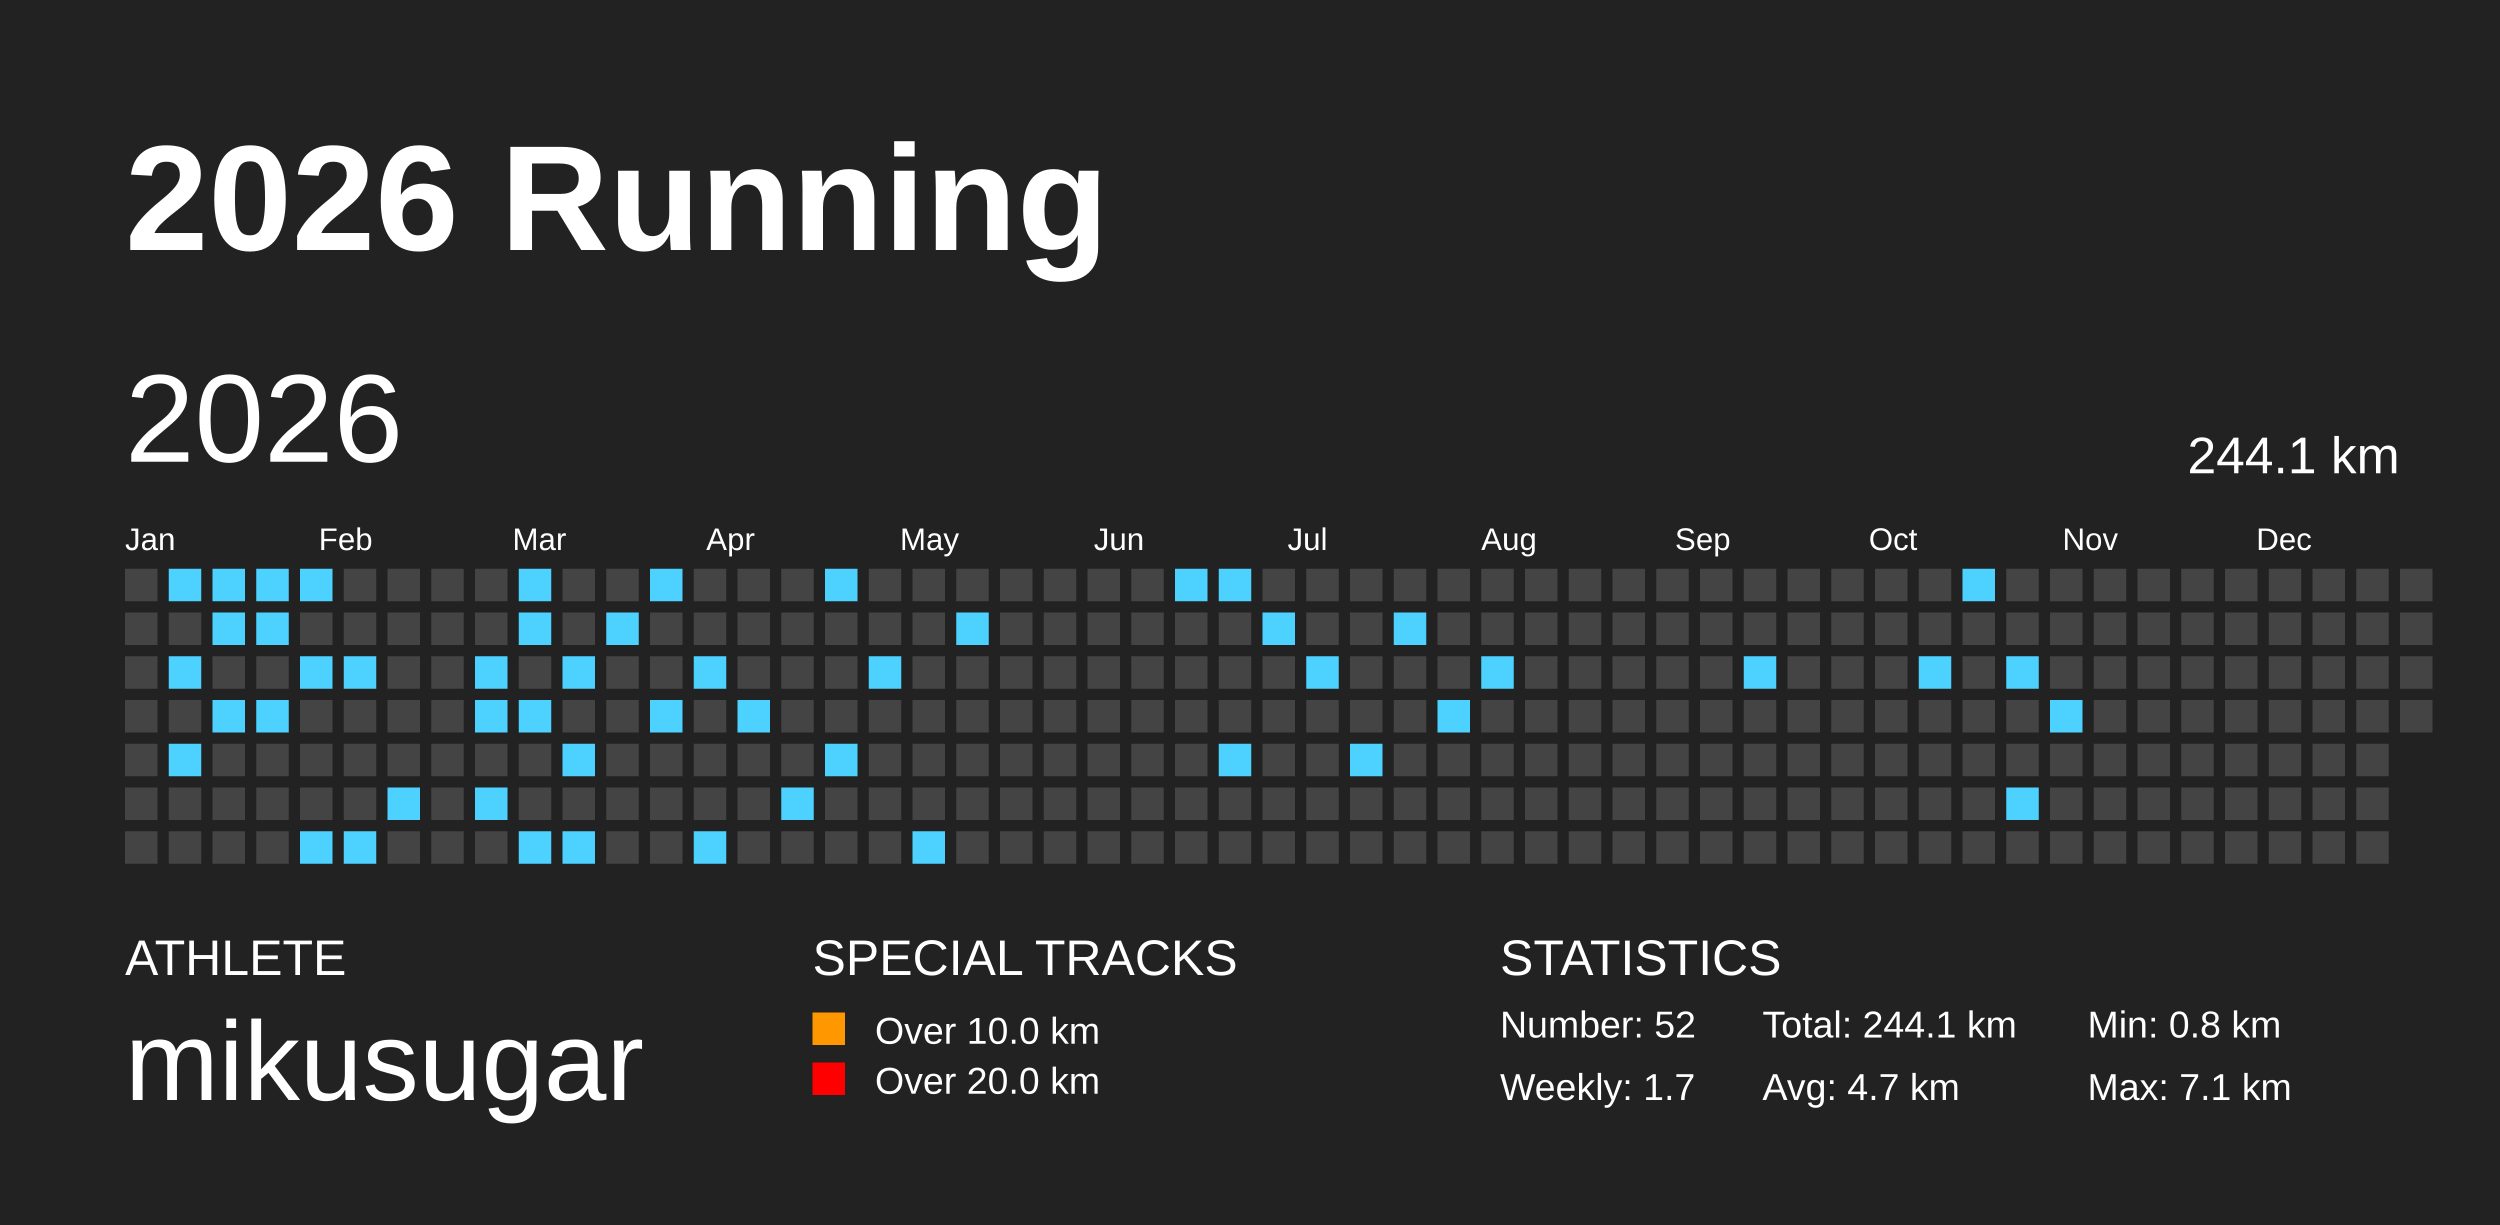
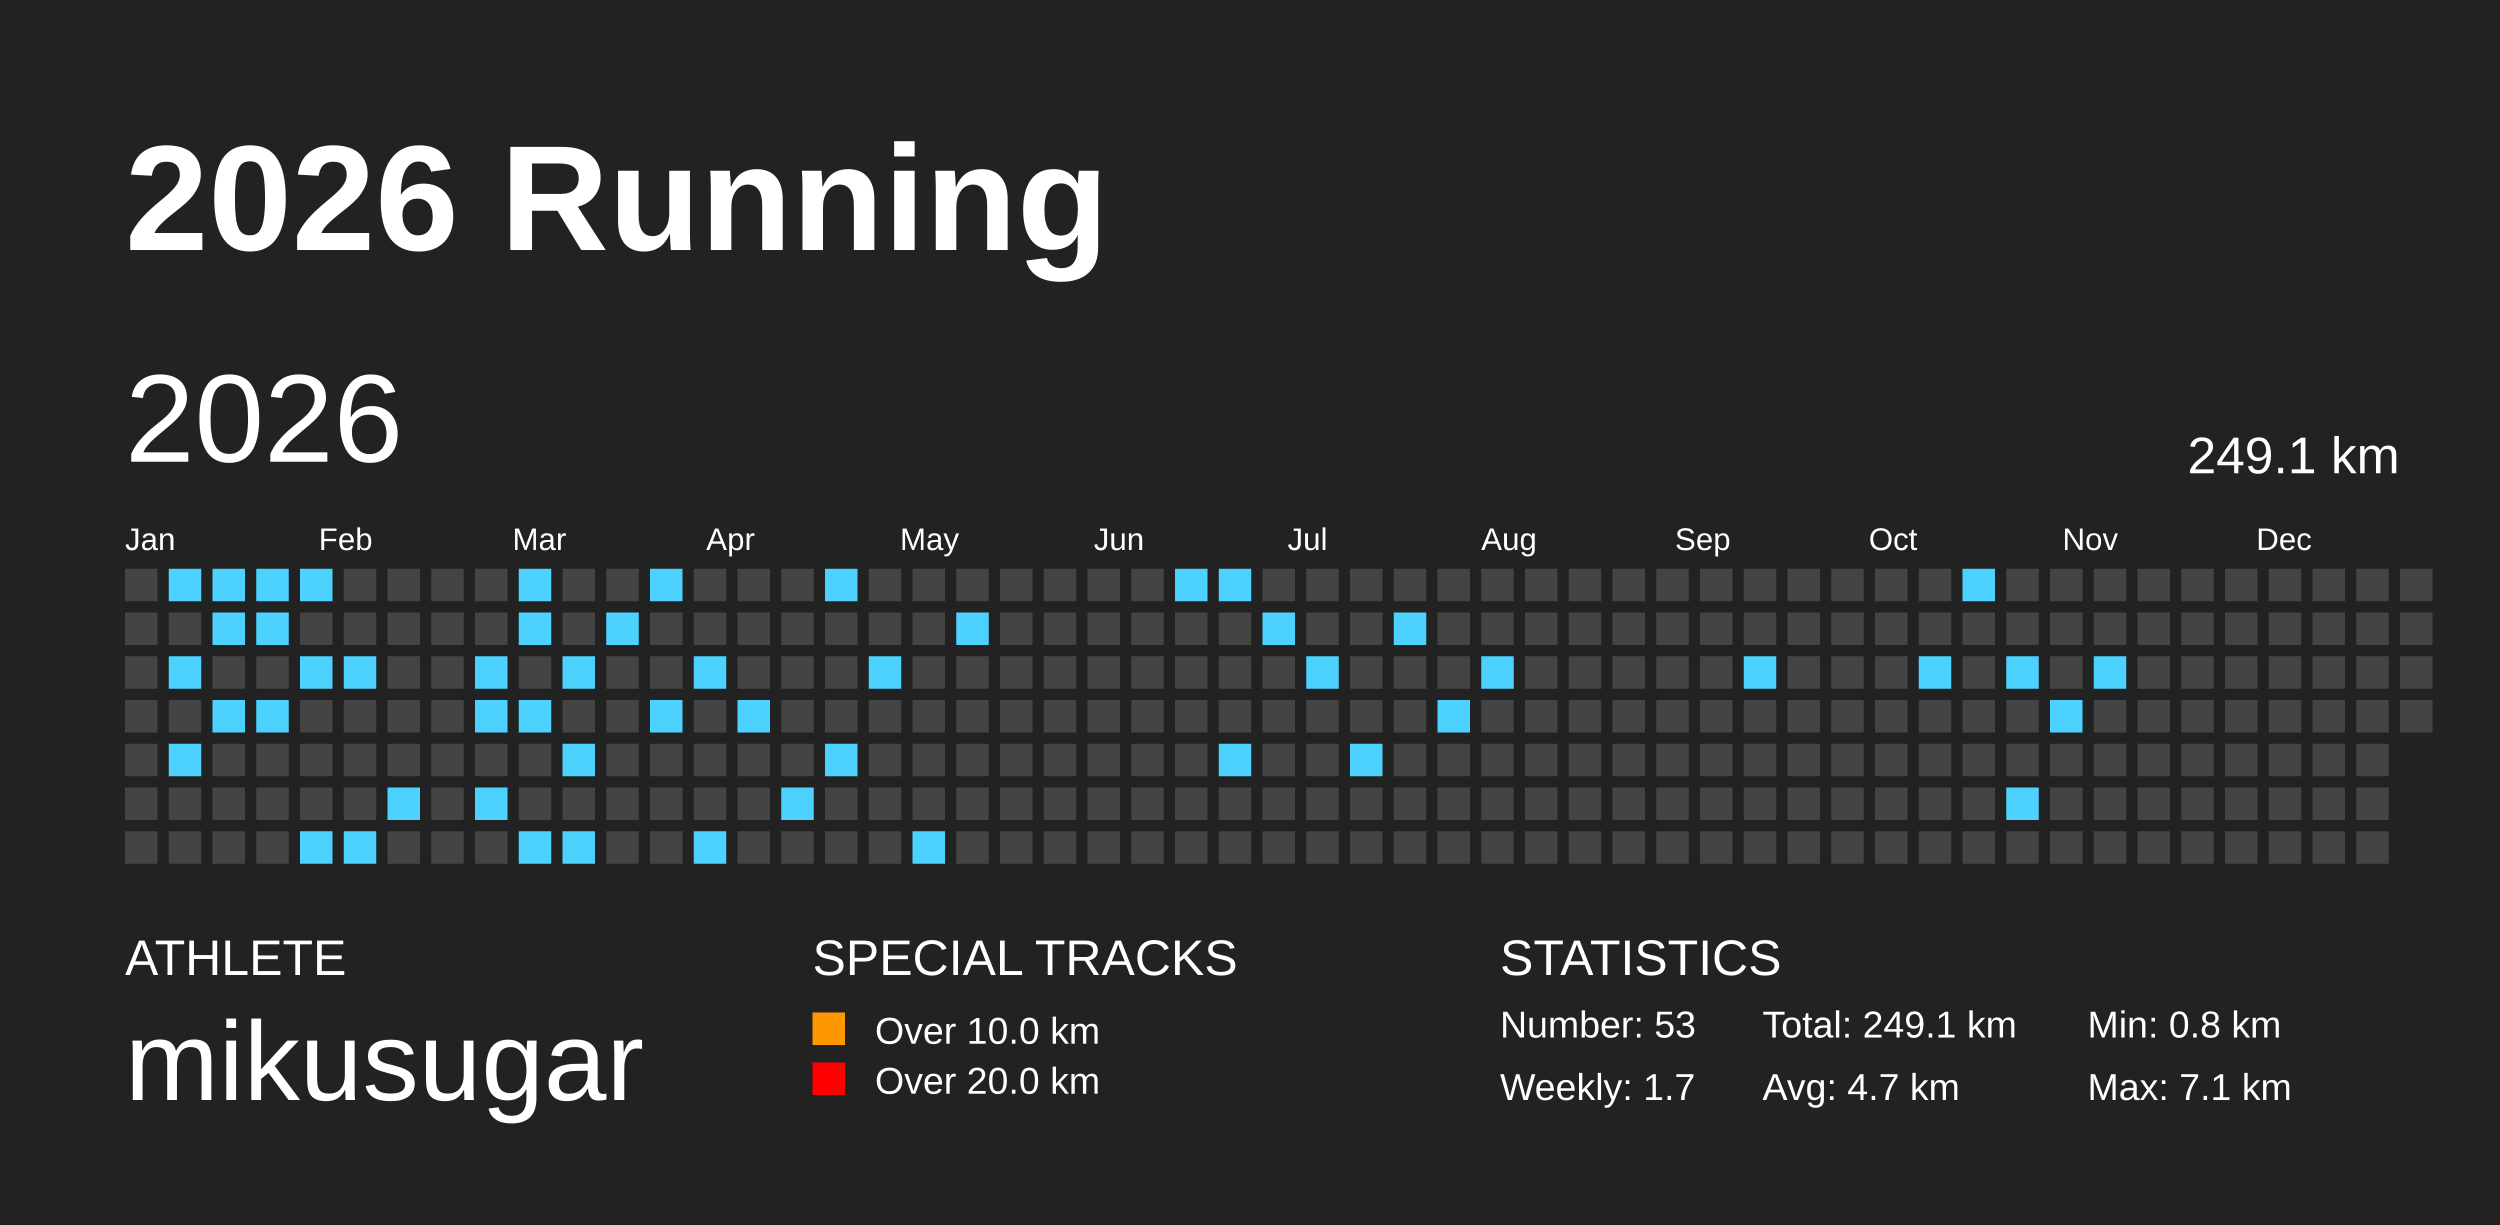
<svg xmlns="http://www.w3.org/2000/svg" baseProfile="full" height="98mm" version="1.1" viewBox="0,0,200,98" width="200mm">
  <defs />
  <rect fill="#222222" height="98" width="200" x="0" y="0" />
  <text fill="#FFFFFF" style="font-size:12px; font-family:Arial; font-weight:bold;" x="10" y="20">2026 Running</text>
  <text fill="#FFFFFF" style="font-size:4px; font-family:Arial" x="10" y="78">ATHLETE</text>
  <text fill="#FFFFFF" style="font-size:9px; font-family:Arial" x="10" y="88">mikusugar</text>
  <text fill="#FFFFFF" style="font-size:4px; font-family:Arial" x="65" y="78">SPECIAL TRACKS</text>
  <rect fill="#ff9800" height="2.6" width="2.6" x="65" y="81" />
  <text fill="#FFFFFF" style="font-size:3px; font-family:Arial" x="70" y="83.5">Over 10.0 km</text>
  <rect fill="red" height="2.6" width="2.6" x="65" y="85" />
  <text fill="#FFFFFF" style="font-size:3px; font-family:Arial" x="70" y="87.5">Over 20.0 km</text>
  <text fill="#FFFFFF" style="font-size:4px; font-family:Arial" x="120" y="78">STATISTICS</text>
-   <text fill="#FFFFFF" style="font-size:3px; font-family:Arial" x="120" y="83">Number: 52</text>
+   <text fill="#FFFFFF" style="font-size:3px; font-family:Arial" x="120" y="83">Number: 53</text>
  <text fill="#FFFFFF" style="font-size:3px; font-family:Arial" x="120" y="88">Weekly: 1.7</text>
-   <text fill="#FFFFFF" style="font-size:3px; font-family:Arial" x="141" y="83">Total: 244.1 km</text>
+   <text fill="#FFFFFF" style="font-size:3px; font-family:Arial" x="141" y="83">Total: 249.1 km</text>
  <text fill="#FFFFFF" style="font-size:3px; font-family:Arial" x="141" y="88">Avg: 4.7 km</text>
  <text fill="#FFFFFF" style="font-size:3px; font-family:Arial" x="167" y="83">Min: 0.8 km</text>
  <text fill="#FFFFFF" style="font-size:3px; font-family:Arial" x="167" y="88">Max: 7.1 km</text>
  <text dominant-baseline="hanging" fill="#FFFFFF" style="font-size:10.0px; font-family:Arial;" x="10" y="30">2026</text>
-   <text dominant-baseline="hanging" fill="#FFFFFF" style="font-size:4.125px; font-family:Arial;" x="175" y="35">244.1 km</text>
+   <text dominant-baseline="hanging" fill="#FFFFFF" style="font-size:4.125px; font-family:Arial;" x="175" y="35">249.1 km</text>
  <text fill="#FFFFFF" style="font-size:2.5px; font-family:Arial" x="10.0" y="44">Jan</text>
  <text fill="#FFFFFF" style="font-size:2.5px; font-family:Arial" x="25.5" y="44">Feb</text>
  <text fill="#FFFFFF" style="font-size:2.5px; font-family:Arial" x="41.0" y="44">Mar</text>
  <text fill="#FFFFFF" style="font-size:2.5px; font-family:Arial" x="56.5" y="44">Apr</text>
  <text fill="#FFFFFF" style="font-size:2.5px; font-family:Arial" x="72.0" y="44">May</text>
  <text fill="#FFFFFF" style="font-size:2.5px; font-family:Arial" x="87.5" y="44">Jun</text>
  <text fill="#FFFFFF" style="font-size:2.5px; font-family:Arial" x="103.0" y="44">Jul</text>
  <text fill="#FFFFFF" style="font-size:2.5px; font-family:Arial" x="118.5" y="44">Aug</text>
  <text fill="#FFFFFF" style="font-size:2.5px; font-family:Arial" x="134.0" y="44">Sep</text>
  <text fill="#FFFFFF" style="font-size:2.5px; font-family:Arial" x="149.5" y="44">Oct</text>
  <text fill="#FFFFFF" style="font-size:2.5px; font-family:Arial" x="165.0" y="44">Nov</text>
  <text fill="#FFFFFF" style="font-size:2.5px; font-family:Arial" x="180.5" y="44">Dec</text>
  <rect fill="#444444" height="2.6" width="2.6" x="10.0" y="45.5" />
  <rect fill="#444444" height="2.6" width="2.6" x="10.0" y="49.0" />
  <rect fill="#444444" height="2.6" width="2.6" x="10.0" y="52.5" />
  <rect fill="#444444" height="2.6" width="2.6" x="10.0" y="56.0" />
  <rect fill="#444444" height="2.6" width="2.6" x="10.0" y="59.5" />
  <rect fill="#444444" height="2.6" width="2.6" x="10.0" y="63.0" />
  <rect fill="#444444" height="2.6" width="2.6" x="10.0" y="66.5" />
  <rect fill="#4DD2FF" height="2.6" width="2.6" x="13.5" y="45.5" />
  <rect fill="#444444" height="2.6" width="2.6" x="13.5" y="49.0" />
  <rect fill="#4DD2FF" height="2.6" width="2.6" x="13.5" y="52.5" />
  <rect fill="#444444" height="2.6" width="2.6" x="13.5" y="56.0" />
  <rect fill="#4DD2FF" height="2.6" width="2.6" x="13.5" y="59.5" />
  <rect fill="#444444" height="2.6" width="2.6" x="13.5" y="63.0" />
  <rect fill="#444444" height="2.6" width="2.6" x="13.5" y="66.5" />
  <rect fill="#4DD2FF" height="2.6" width="2.6" x="17.0" y="45.5" />
  <rect fill="#4DD2FF" height="2.6" width="2.6" x="17.0" y="49.0" />
  <rect fill="#444444" height="2.6" width="2.6" x="17.0" y="52.5" />
  <rect fill="#4DD2FF" height="2.6" width="2.6" x="17.0" y="56.0" />
  <rect fill="#444444" height="2.6" width="2.6" x="17.0" y="59.5" />
  <rect fill="#444444" height="2.6" width="2.6" x="17.0" y="63.0" />
  <rect fill="#444444" height="2.6" width="2.6" x="17.0" y="66.5" />
  <rect fill="#4DD2FF" height="2.6" width="2.6" x="20.5" y="45.5" />
  <rect fill="#4DD2FF" height="2.6" width="2.6" x="20.5" y="49.0" />
  <rect fill="#444444" height="2.6" width="2.6" x="20.5" y="52.5" />
  <rect fill="#4DD2FF" height="2.6" width="2.6" x="20.5" y="56.0" />
  <rect fill="#444444" height="2.6" width="2.6" x="20.5" y="59.5" />
  <rect fill="#444444" height="2.6" width="2.6" x="20.5" y="63.0" />
  <rect fill="#444444" height="2.6" width="2.6" x="20.5" y="66.5" />
  <rect fill="#4DD2FF" height="2.6" width="2.6" x="24.0" y="45.5" />
  <rect fill="#444444" height="2.6" width="2.6" x="24.0" y="49.0" />
  <rect fill="#4DD2FF" height="2.6" width="2.6" x="24.0" y="52.5" />
  <rect fill="#444444" height="2.6" width="2.6" x="24.0" y="56.0" />
  <rect fill="#444444" height="2.6" width="2.6" x="24.0" y="59.5" />
  <rect fill="#444444" height="2.6" width="2.6" x="24.0" y="63.0" />
  <rect fill="#4DD2FF" height="2.6" width="2.6" x="24.0" y="66.5" />
  <rect fill="#444444" height="2.6" width="2.6" x="27.5" y="45.5" />
  <rect fill="#444444" height="2.6" width="2.6" x="27.5" y="49.0" />
  <rect fill="#4DD2FF" height="2.6" width="2.6" x="27.5" y="52.5" />
  <rect fill="#444444" height="2.6" width="2.6" x="27.5" y="56.0" />
  <rect fill="#444444" height="2.6" width="2.6" x="27.5" y="59.5" />
  <rect fill="#444444" height="2.6" width="2.6" x="27.5" y="63.0" />
  <rect fill="#4DD2FF" height="2.6" width="2.6" x="27.5" y="66.5" />
  <rect fill="#444444" height="2.6" width="2.6" x="31.0" y="45.5" />
  <rect fill="#444444" height="2.6" width="2.6" x="31.0" y="49.0" />
  <rect fill="#444444" height="2.6" width="2.6" x="31.0" y="52.5" />
  <rect fill="#444444" height="2.6" width="2.6" x="31.0" y="56.0" />
  <rect fill="#444444" height="2.6" width="2.6" x="31.0" y="59.5" />
  <rect fill="#4DD2FF" height="2.6" width="2.6" x="31.0" y="63.0" />
  <rect fill="#444444" height="2.6" width="2.6" x="31.0" y="66.5" />
  <rect fill="#444444" height="2.6" width="2.6" x="34.5" y="45.5" />
  <rect fill="#444444" height="2.6" width="2.6" x="34.5" y="49.0" />
  <rect fill="#444444" height="2.6" width="2.6" x="34.5" y="52.5" />
  <rect fill="#444444" height="2.6" width="2.6" x="34.5" y="56.0" />
  <rect fill="#444444" height="2.6" width="2.6" x="34.5" y="59.5" />
  <rect fill="#444444" height="2.6" width="2.6" x="34.5" y="63.0" />
  <rect fill="#444444" height="2.6" width="2.6" x="34.5" y="66.5" />
  <rect fill="#444444" height="2.6" width="2.6" x="38.0" y="45.5" />
  <rect fill="#444444" height="2.6" width="2.6" x="38.0" y="49.0" />
  <rect fill="#4DD2FF" height="2.6" width="2.6" x="38.0" y="52.5" />
  <rect fill="#4DD2FF" height="2.6" width="2.6" x="38.0" y="56.0" />
  <rect fill="#444444" height="2.6" width="2.6" x="38.0" y="59.5" />
  <rect fill="#4DD2FF" height="2.6" width="2.6" x="38.0" y="63.0" />
  <rect fill="#444444" height="2.6" width="2.6" x="38.0" y="66.5" />
  <rect fill="#4DD2FF" height="2.6" width="2.6" x="41.5" y="45.5" />
  <rect fill="#4DD2FF" height="2.6" width="2.6" x="41.5" y="49.0" />
  <rect fill="#444444" height="2.6" width="2.6" x="41.5" y="52.5" />
  <rect fill="#4DD2FF" height="2.6" width="2.6" x="41.5" y="56.0" />
  <rect fill="#444444" height="2.6" width="2.6" x="41.5" y="59.5" />
  <rect fill="#444444" height="2.6" width="2.6" x="41.5" y="63.0" />
  <rect fill="#4DD2FF" height="2.6" width="2.6" x="41.5" y="66.5" />
  <rect fill="#444444" height="2.6" width="2.6" x="45.0" y="45.5" />
  <rect fill="#444444" height="2.6" width="2.6" x="45.0" y="49.0" />
  <rect fill="#4DD2FF" height="2.6" width="2.6" x="45.0" y="52.5" />
  <rect fill="#444444" height="2.6" width="2.6" x="45.0" y="56.0" />
  <rect fill="#4DD2FF" height="2.6" width="2.6" x="45.0" y="59.5" />
  <rect fill="#444444" height="2.6" width="2.6" x="45.0" y="63.0" />
  <rect fill="#4DD2FF" height="2.6" width="2.6" x="45.0" y="66.5" />
  <rect fill="#444444" height="2.6" width="2.6" x="48.5" y="45.5" />
  <rect fill="#4DD2FF" height="2.6" width="2.6" x="48.5" y="49.0" />
  <rect fill="#444444" height="2.6" width="2.6" x="48.5" y="52.5" />
  <rect fill="#444444" height="2.6" width="2.6" x="48.5" y="56.0" />
  <rect fill="#444444" height="2.6" width="2.6" x="48.5" y="59.5" />
  <rect fill="#444444" height="2.6" width="2.6" x="48.5" y="63.0" />
  <rect fill="#444444" height="2.6" width="2.6" x="48.5" y="66.5" />
  <rect fill="#4DD2FF" height="2.6" width="2.6" x="52.0" y="45.5" />
  <rect fill="#444444" height="2.6" width="2.6" x="52.0" y="49.0" />
  <rect fill="#444444" height="2.6" width="2.6" x="52.0" y="52.5" />
  <rect fill="#4DD2FF" height="2.6" width="2.6" x="52.0" y="56.0" />
  <rect fill="#444444" height="2.6" width="2.6" x="52.0" y="59.5" />
  <rect fill="#444444" height="2.6" width="2.6" x="52.0" y="63.0" />
  <rect fill="#444444" height="2.6" width="2.6" x="52.0" y="66.5" />
  <rect fill="#444444" height="2.6" width="2.6" x="55.5" y="45.5" />
  <rect fill="#444444" height="2.6" width="2.6" x="55.5" y="49.0" />
  <rect fill="#4DD2FF" height="2.6" width="2.6" x="55.5" y="52.5" />
  <rect fill="#444444" height="2.6" width="2.6" x="55.5" y="56.0" />
  <rect fill="#444444" height="2.6" width="2.6" x="55.5" y="59.5" />
  <rect fill="#444444" height="2.6" width="2.6" x="55.5" y="63.0" />
  <rect fill="#4DD2FF" height="2.6" width="2.6" x="55.5" y="66.5" />
  <rect fill="#444444" height="2.6" width="2.6" x="59.0" y="45.5" />
  <rect fill="#444444" height="2.6" width="2.6" x="59.0" y="49.0" />
  <rect fill="#444444" height="2.6" width="2.6" x="59.0" y="52.5" />
  <rect fill="#4DD2FF" height="2.6" width="2.6" x="59.0" y="56.0" />
  <rect fill="#444444" height="2.6" width="2.6" x="59.0" y="59.5" />
  <rect fill="#444444" height="2.6" width="2.6" x="59.0" y="63.0" />
  <rect fill="#444444" height="2.6" width="2.6" x="59.0" y="66.5" />
  <rect fill="#444444" height="2.6" width="2.6" x="62.5" y="45.5" />
  <rect fill="#444444" height="2.6" width="2.6" x="62.5" y="49.0" />
  <rect fill="#444444" height="2.6" width="2.6" x="62.5" y="52.5" />
  <rect fill="#444444" height="2.6" width="2.6" x="62.5" y="56.0" />
  <rect fill="#444444" height="2.6" width="2.6" x="62.5" y="59.5" />
  <rect fill="#4DD2FF" height="2.6" width="2.6" x="62.5" y="63.0" />
  <rect fill="#444444" height="2.6" width="2.6" x="62.5" y="66.5" />
  <rect fill="#4DD2FF" height="2.6" width="2.6" x="66.0" y="45.5" />
  <rect fill="#444444" height="2.6" width="2.6" x="66.0" y="49.0" />
  <rect fill="#444444" height="2.6" width="2.6" x="66.0" y="52.5" />
  <rect fill="#444444" height="2.6" width="2.6" x="66.0" y="56.0" />
  <rect fill="#4DD2FF" height="2.6" width="2.6" x="66.0" y="59.5" />
  <rect fill="#444444" height="2.6" width="2.6" x="66.0" y="63.0" />
  <rect fill="#444444" height="2.6" width="2.6" x="66.0" y="66.5" />
  <rect fill="#444444" height="2.6" width="2.6" x="69.5" y="45.5" />
  <rect fill="#444444" height="2.6" width="2.6" x="69.5" y="49.0" />
  <rect fill="#4DD2FF" height="2.6" width="2.6" x="69.5" y="52.5" />
  <rect fill="#444444" height="2.6" width="2.6" x="69.5" y="56.0" />
  <rect fill="#444444" height="2.6" width="2.6" x="69.5" y="59.5" />
  <rect fill="#444444" height="2.6" width="2.6" x="69.5" y="63.0" />
  <rect fill="#444444" height="2.6" width="2.6" x="69.5" y="66.5" />
  <rect fill="#444444" height="2.6" width="2.6" x="73.0" y="45.5" />
  <rect fill="#444444" height="2.6" width="2.6" x="73.0" y="49.0" />
  <rect fill="#444444" height="2.6" width="2.6" x="73.0" y="52.5" />
  <rect fill="#444444" height="2.6" width="2.6" x="73.0" y="56.0" />
  <rect fill="#444444" height="2.6" width="2.6" x="73.0" y="59.5" />
  <rect fill="#444444" height="2.6" width="2.6" x="73.0" y="63.0" />
  <rect fill="#4DD2FF" height="2.6" width="2.6" x="73.0" y="66.5" />
  <rect fill="#444444" height="2.6" width="2.6" x="76.5" y="45.5" />
  <rect fill="#4DD2FF" height="2.6" width="2.6" x="76.5" y="49.0" />
  <rect fill="#444444" height="2.6" width="2.6" x="76.5" y="52.5" />
  <rect fill="#444444" height="2.6" width="2.6" x="76.5" y="56.0" />
  <rect fill="#444444" height="2.6" width="2.6" x="76.5" y="59.5" />
  <rect fill="#444444" height="2.6" width="2.6" x="76.5" y="63.0" />
  <rect fill="#444444" height="2.6" width="2.6" x="76.5" y="66.5" />
  <rect fill="#444444" height="2.6" width="2.6" x="80.0" y="45.5" />
  <rect fill="#444444" height="2.6" width="2.6" x="80.0" y="49.0" />
  <rect fill="#444444" height="2.6" width="2.6" x="80.0" y="52.5" />
  <rect fill="#444444" height="2.6" width="2.6" x="80.0" y="56.0" />
  <rect fill="#444444" height="2.6" width="2.6" x="80.0" y="59.5" />
  <rect fill="#444444" height="2.6" width="2.6" x="80.0" y="63.0" />
  <rect fill="#444444" height="2.6" width="2.6" x="80.0" y="66.5" />
  <rect fill="#444444" height="2.6" width="2.6" x="83.5" y="45.5" />
  <rect fill="#444444" height="2.6" width="2.6" x="83.5" y="49.0" />
  <rect fill="#444444" height="2.6" width="2.6" x="83.5" y="52.5" />
  <rect fill="#444444" height="2.6" width="2.6" x="83.5" y="56.0" />
  <rect fill="#444444" height="2.6" width="2.6" x="83.5" y="59.5" />
  <rect fill="#444444" height="2.6" width="2.6" x="83.5" y="63.0" />
  <rect fill="#444444" height="2.6" width="2.6" x="83.5" y="66.5" />
  <rect fill="#444444" height="2.6" width="2.6" x="87.0" y="45.5" />
  <rect fill="#444444" height="2.6" width="2.6" x="87.0" y="49.0" />
  <rect fill="#444444" height="2.6" width="2.6" x="87.0" y="52.5" />
  <rect fill="#444444" height="2.6" width="2.6" x="87.0" y="56.0" />
  <rect fill="#444444" height="2.6" width="2.6" x="87.0" y="59.5" />
  <rect fill="#444444" height="2.6" width="2.6" x="87.0" y="63.0" />
  <rect fill="#444444" height="2.6" width="2.6" x="87.0" y="66.5" />
  <rect fill="#444444" height="2.6" width="2.6" x="90.5" y="45.5" />
  <rect fill="#444444" height="2.6" width="2.6" x="90.5" y="49.0" />
  <rect fill="#444444" height="2.6" width="2.6" x="90.5" y="52.5" />
  <rect fill="#444444" height="2.6" width="2.6" x="90.5" y="56.0" />
  <rect fill="#444444" height="2.6" width="2.6" x="90.5" y="59.5" />
  <rect fill="#444444" height="2.6" width="2.6" x="90.5" y="63.0" />
  <rect fill="#444444" height="2.6" width="2.6" x="90.5" y="66.5" />
  <rect fill="#4DD2FF" height="2.6" width="2.6" x="94.0" y="45.5" />
  <rect fill="#444444" height="2.6" width="2.6" x="94.0" y="49.0" />
  <rect fill="#444444" height="2.6" width="2.6" x="94.0" y="52.5" />
  <rect fill="#444444" height="2.6" width="2.6" x="94.0" y="56.0" />
  <rect fill="#444444" height="2.6" width="2.6" x="94.0" y="59.5" />
  <rect fill="#444444" height="2.6" width="2.6" x="94.0" y="63.0" />
  <rect fill="#444444" height="2.6" width="2.6" x="94.0" y="66.5" />
  <rect fill="#4DD2FF" height="2.6" width="2.6" x="97.5" y="45.5" />
  <rect fill="#444444" height="2.6" width="2.6" x="97.5" y="49.0" />
  <rect fill="#444444" height="2.6" width="2.6" x="97.5" y="52.5" />
  <rect fill="#444444" height="2.6" width="2.6" x="97.5" y="56.0" />
  <rect fill="#4DD2FF" height="2.6" width="2.6" x="97.5" y="59.5" />
  <rect fill="#444444" height="2.6" width="2.6" x="97.5" y="63.0" />
  <rect fill="#444444" height="2.6" width="2.6" x="97.5" y="66.5" />
  <rect fill="#444444" height="2.6" width="2.6" x="101.0" y="45.5" />
  <rect fill="#4DD2FF" height="2.6" width="2.6" x="101.0" y="49.0" />
  <rect fill="#444444" height="2.6" width="2.6" x="101.0" y="52.5" />
  <rect fill="#444444" height="2.6" width="2.6" x="101.0" y="56.0" />
  <rect fill="#444444" height="2.6" width="2.6" x="101.0" y="59.5" />
  <rect fill="#444444" height="2.6" width="2.6" x="101.0" y="63.0" />
  <rect fill="#444444" height="2.6" width="2.6" x="101.0" y="66.5" />
  <rect fill="#444444" height="2.6" width="2.6" x="104.5" y="45.5" />
  <rect fill="#444444" height="2.6" width="2.6" x="104.5" y="49.0" />
  <rect fill="#4DD2FF" height="2.6" width="2.6" x="104.5" y="52.5" />
  <rect fill="#444444" height="2.6" width="2.6" x="104.5" y="56.0" />
  <rect fill="#444444" height="2.6" width="2.6" x="104.5" y="59.5" />
  <rect fill="#444444" height="2.6" width="2.6" x="104.5" y="63.0" />
  <rect fill="#444444" height="2.6" width="2.6" x="104.5" y="66.5" />
  <rect fill="#444444" height="2.6" width="2.6" x="108.0" y="45.5" />
  <rect fill="#444444" height="2.6" width="2.6" x="108.0" y="49.0" />
  <rect fill="#444444" height="2.6" width="2.6" x="108.0" y="52.5" />
  <rect fill="#444444" height="2.6" width="2.6" x="108.0" y="56.0" />
  <rect fill="#4DD2FF" height="2.6" width="2.6" x="108.0" y="59.5" />
  <rect fill="#444444" height="2.6" width="2.6" x="108.0" y="63.0" />
  <rect fill="#444444" height="2.6" width="2.6" x="108.0" y="66.5" />
  <rect fill="#444444" height="2.6" width="2.6" x="111.5" y="45.5" />
  <rect fill="#4DD2FF" height="2.6" width="2.6" x="111.5" y="49.0" />
  <rect fill="#444444" height="2.6" width="2.6" x="111.5" y="52.5" />
  <rect fill="#444444" height="2.6" width="2.6" x="111.5" y="56.0" />
  <rect fill="#444444" height="2.6" width="2.6" x="111.5" y="59.5" />
  <rect fill="#444444" height="2.6" width="2.6" x="111.5" y="63.0" />
  <rect fill="#444444" height="2.6" width="2.6" x="111.5" y="66.5" />
  <rect fill="#444444" height="2.6" width="2.6" x="115.0" y="45.5" />
  <rect fill="#444444" height="2.6" width="2.6" x="115.0" y="49.0" />
  <rect fill="#444444" height="2.6" width="2.6" x="115.0" y="52.5" />
  <rect fill="#4DD2FF" height="2.6" width="2.6" x="115.0" y="56.0" />
  <rect fill="#444444" height="2.6" width="2.6" x="115.0" y="59.5" />
  <rect fill="#444444" height="2.6" width="2.6" x="115.0" y="63.0" />
  <rect fill="#444444" height="2.6" width="2.6" x="115.0" y="66.5" />
  <rect fill="#444444" height="2.6" width="2.6" x="118.5" y="45.5" />
  <rect fill="#444444" height="2.6" width="2.6" x="118.5" y="49.0" />
  <rect fill="#4DD2FF" height="2.6" width="2.6" x="118.5" y="52.5" />
  <rect fill="#444444" height="2.6" width="2.6" x="118.5" y="56.0" />
  <rect fill="#444444" height="2.6" width="2.6" x="118.5" y="59.5" />
  <rect fill="#444444" height="2.6" width="2.6" x="118.5" y="63.0" />
  <rect fill="#444444" height="2.6" width="2.6" x="118.5" y="66.5" />
  <rect fill="#444444" height="2.6" width="2.6" x="122.0" y="45.5" />
  <rect fill="#444444" height="2.6" width="2.6" x="122.0" y="49.0" />
  <rect fill="#444444" height="2.6" width="2.6" x="122.0" y="52.5" />
  <rect fill="#444444" height="2.6" width="2.6" x="122.0" y="56.0" />
  <rect fill="#444444" height="2.6" width="2.6" x="122.0" y="59.5" />
  <rect fill="#444444" height="2.6" width="2.6" x="122.0" y="63.0" />
  <rect fill="#444444" height="2.6" width="2.6" x="122.0" y="66.5" />
  <rect fill="#444444" height="2.6" width="2.6" x="125.5" y="45.5" />
  <rect fill="#444444" height="2.6" width="2.6" x="125.5" y="49.0" />
  <rect fill="#444444" height="2.6" width="2.6" x="125.5" y="52.5" />
  <rect fill="#444444" height="2.6" width="2.6" x="125.5" y="56.0" />
  <rect fill="#444444" height="2.6" width="2.6" x="125.5" y="59.5" />
  <rect fill="#444444" height="2.6" width="2.6" x="125.5" y="63.0" />
  <rect fill="#444444" height="2.6" width="2.6" x="125.5" y="66.5" />
  <rect fill="#444444" height="2.6" width="2.6" x="129.0" y="45.5" />
  <rect fill="#444444" height="2.6" width="2.6" x="129.0" y="49.0" />
  <rect fill="#444444" height="2.6" width="2.6" x="129.0" y="52.5" />
  <rect fill="#444444" height="2.6" width="2.6" x="129.0" y="56.0" />
  <rect fill="#444444" height="2.6" width="2.6" x="129.0" y="59.5" />
  <rect fill="#444444" height="2.6" width="2.6" x="129.0" y="63.0" />
  <rect fill="#444444" height="2.6" width="2.6" x="129.0" y="66.5" />
  <rect fill="#444444" height="2.6" width="2.6" x="132.5" y="45.5" />
  <rect fill="#444444" height="2.6" width="2.6" x="132.5" y="49.0" />
  <rect fill="#444444" height="2.6" width="2.6" x="132.5" y="52.5" />
  <rect fill="#444444" height="2.6" width="2.6" x="132.5" y="56.0" />
  <rect fill="#444444" height="2.6" width="2.6" x="132.5" y="59.5" />
  <rect fill="#444444" height="2.6" width="2.6" x="132.5" y="63.0" />
  <rect fill="#444444" height="2.6" width="2.6" x="132.5" y="66.5" />
  <rect fill="#444444" height="2.6" width="2.6" x="136.0" y="45.5" />
  <rect fill="#444444" height="2.6" width="2.6" x="136.0" y="49.0" />
  <rect fill="#444444" height="2.6" width="2.6" x="136.0" y="52.5" />
  <rect fill="#444444" height="2.6" width="2.6" x="136.0" y="56.0" />
  <rect fill="#444444" height="2.6" width="2.6" x="136.0" y="59.5" />
  <rect fill="#444444" height="2.6" width="2.6" x="136.0" y="63.0" />
  <rect fill="#444444" height="2.6" width="2.6" x="136.0" y="66.5" />
  <rect fill="#444444" height="2.6" width="2.6" x="139.5" y="45.5" />
  <rect fill="#444444" height="2.6" width="2.6" x="139.5" y="49.0" />
  <rect fill="#4DD2FF" height="2.6" width="2.6" x="139.5" y="52.5" />
  <rect fill="#444444" height="2.6" width="2.6" x="139.5" y="56.0" />
  <rect fill="#444444" height="2.6" width="2.6" x="139.5" y="59.5" />
  <rect fill="#444444" height="2.6" width="2.6" x="139.5" y="63.0" />
  <rect fill="#444444" height="2.6" width="2.6" x="139.5" y="66.5" />
  <rect fill="#444444" height="2.6" width="2.6" x="143.0" y="45.5" />
  <rect fill="#444444" height="2.6" width="2.6" x="143.0" y="49.0" />
  <rect fill="#444444" height="2.6" width="2.6" x="143.0" y="52.5" />
  <rect fill="#444444" height="2.6" width="2.6" x="143.0" y="56.0" />
  <rect fill="#444444" height="2.6" width="2.6" x="143.0" y="59.5" />
  <rect fill="#444444" height="2.6" width="2.6" x="143.0" y="63.0" />
  <rect fill="#444444" height="2.6" width="2.6" x="143.0" y="66.5" />
  <rect fill="#444444" height="2.6" width="2.6" x="146.5" y="45.5" />
  <rect fill="#444444" height="2.6" width="2.6" x="146.5" y="49.0" />
  <rect fill="#444444" height="2.6" width="2.6" x="146.5" y="52.5" />
  <rect fill="#444444" height="2.6" width="2.6" x="146.5" y="56.0" />
  <rect fill="#444444" height="2.6" width="2.6" x="146.5" y="59.5" />
  <rect fill="#444444" height="2.6" width="2.6" x="146.5" y="63.0" />
  <rect fill="#444444" height="2.6" width="2.6" x="146.5" y="66.5" />
  <rect fill="#444444" height="2.6" width="2.6" x="150.0" y="45.5" />
  <rect fill="#444444" height="2.6" width="2.6" x="150.0" y="49.0" />
  <rect fill="#444444" height="2.6" width="2.6" x="150.0" y="52.5" />
  <rect fill="#444444" height="2.6" width="2.6" x="150.0" y="56.0" />
  <rect fill="#444444" height="2.6" width="2.6" x="150.0" y="59.5" />
  <rect fill="#444444" height="2.6" width="2.6" x="150.0" y="63.0" />
  <rect fill="#444444" height="2.6" width="2.6" x="150.0" y="66.5" />
  <rect fill="#444444" height="2.6" width="2.6" x="153.5" y="45.5" />
  <rect fill="#444444" height="2.6" width="2.6" x="153.5" y="49.0" />
  <rect fill="#4DD2FF" height="2.6" width="2.6" x="153.5" y="52.5" />
  <rect fill="#444444" height="2.6" width="2.6" x="153.5" y="56.0" />
  <rect fill="#444444" height="2.6" width="2.6" x="153.5" y="59.5" />
  <rect fill="#444444" height="2.6" width="2.6" x="153.5" y="63.0" />
  <rect fill="#444444" height="2.6" width="2.6" x="153.5" y="66.5" />
  <rect fill="#4DD2FF" height="2.6" width="2.6" x="157.0" y="45.5" />
  <rect fill="#444444" height="2.6" width="2.6" x="157.0" y="49.0" />
  <rect fill="#444444" height="2.6" width="2.6" x="157.0" y="52.5" />
  <rect fill="#444444" height="2.6" width="2.6" x="157.0" y="56.0" />
  <rect fill="#444444" height="2.6" width="2.6" x="157.0" y="59.5" />
  <rect fill="#444444" height="2.6" width="2.6" x="157.0" y="63.0" />
  <rect fill="#444444" height="2.6" width="2.6" x="157.0" y="66.5" />
  <rect fill="#444444" height="2.6" width="2.6" x="160.5" y="45.5" />
  <rect fill="#444444" height="2.6" width="2.6" x="160.5" y="49.0" />
  <rect fill="#4DD2FF" height="2.6" width="2.6" x="160.5" y="52.5" />
  <rect fill="#444444" height="2.6" width="2.6" x="160.5" y="56.0" />
  <rect fill="#444444" height="2.6" width="2.6" x="160.5" y="59.5" />
  <rect fill="#4DD2FF" height="2.6" width="2.6" x="160.5" y="63.0" />
  <rect fill="#444444" height="2.6" width="2.6" x="160.5" y="66.5" />
  <rect fill="#444444" height="2.6" width="2.6" x="164.0" y="45.5" />
  <rect fill="#444444" height="2.6" width="2.6" x="164.0" y="49.0" />
  <rect fill="#444444" height="2.6" width="2.6" x="164.0" y="52.5" />
  <rect fill="#4DD2FF" height="2.6" width="2.6" x="164.0" y="56.0" />
  <rect fill="#444444" height="2.6" width="2.6" x="164.0" y="59.5" />
  <rect fill="#444444" height="2.6" width="2.6" x="164.0" y="63.0" />
  <rect fill="#444444" height="2.6" width="2.6" x="164.0" y="66.5" />
  <rect fill="#444444" height="2.6" width="2.6" x="167.5" y="45.5" />
  <rect fill="#444444" height="2.6" width="2.6" x="167.5" y="49.0" />
-   <rect fill="#444444" height="2.6" width="2.6" x="167.5" y="52.5" />
+   <rect fill="#4DD2FF" height="2.6" width="2.6" x="167.5" y="52.5" />
  <rect fill="#444444" height="2.6" width="2.6" x="167.5" y="56.0" />
  <rect fill="#444444" height="2.6" width="2.6" x="167.5" y="59.5" />
  <rect fill="#444444" height="2.6" width="2.6" x="167.5" y="63.0" />
  <rect fill="#444444" height="2.6" width="2.6" x="167.5" y="66.5" />
  <rect fill="#444444" height="2.6" width="2.6" x="171.0" y="45.5" />
  <rect fill="#444444" height="2.6" width="2.6" x="171.0" y="49.0" />
  <rect fill="#444444" height="2.6" width="2.6" x="171.0" y="52.5" />
  <rect fill="#444444" height="2.6" width="2.6" x="171.0" y="56.0" />
  <rect fill="#444444" height="2.6" width="2.6" x="171.0" y="59.5" />
  <rect fill="#444444" height="2.6" width="2.6" x="171.0" y="63.0" />
  <rect fill="#444444" height="2.6" width="2.6" x="171.0" y="66.5" />
  <rect fill="#444444" height="2.6" width="2.6" x="174.5" y="45.5" />
  <rect fill="#444444" height="2.6" width="2.6" x="174.5" y="49.0" />
  <rect fill="#444444" height="2.6" width="2.6" x="174.5" y="52.5" />
  <rect fill="#444444" height="2.6" width="2.6" x="174.5" y="56.0" />
  <rect fill="#444444" height="2.6" width="2.6" x="174.5" y="59.5" />
  <rect fill="#444444" height="2.6" width="2.6" x="174.5" y="63.0" />
  <rect fill="#444444" height="2.6" width="2.6" x="174.5" y="66.5" />
  <rect fill="#444444" height="2.6" width="2.6" x="178.0" y="45.5" />
  <rect fill="#444444" height="2.6" width="2.6" x="178.0" y="49.0" />
  <rect fill="#444444" height="2.6" width="2.6" x="178.0" y="52.5" />
  <rect fill="#444444" height="2.6" width="2.6" x="178.0" y="56.0" />
  <rect fill="#444444" height="2.6" width="2.6" x="178.0" y="59.5" />
  <rect fill="#444444" height="2.6" width="2.6" x="178.0" y="63.0" />
  <rect fill="#444444" height="2.6" width="2.6" x="178.0" y="66.5" />
  <rect fill="#444444" height="2.6" width="2.6" x="181.5" y="45.5" />
  <rect fill="#444444" height="2.6" width="2.6" x="181.5" y="49.0" />
  <rect fill="#444444" height="2.6" width="2.6" x="181.5" y="52.5" />
  <rect fill="#444444" height="2.6" width="2.6" x="181.5" y="56.0" />
  <rect fill="#444444" height="2.6" width="2.6" x="181.5" y="59.5" />
  <rect fill="#444444" height="2.6" width="2.6" x="181.5" y="63.0" />
  <rect fill="#444444" height="2.6" width="2.6" x="181.5" y="66.5" />
  <rect fill="#444444" height="2.6" width="2.6" x="185.0" y="45.5" />
  <rect fill="#444444" height="2.6" width="2.6" x="185.0" y="49.0" />
  <rect fill="#444444" height="2.6" width="2.6" x="185.0" y="52.5" />
  <rect fill="#444444" height="2.6" width="2.6" x="185.0" y="56.0" />
  <rect fill="#444444" height="2.6" width="2.6" x="185.0" y="59.5" />
  <rect fill="#444444" height="2.6" width="2.6" x="185.0" y="63.0" />
  <rect fill="#444444" height="2.6" width="2.6" x="185.0" y="66.5" />
  <rect fill="#444444" height="2.6" width="2.6" x="188.5" y="45.5" />
  <rect fill="#444444" height="2.6" width="2.6" x="188.5" y="49.0" />
  <rect fill="#444444" height="2.6" width="2.6" x="188.5" y="52.5" />
  <rect fill="#444444" height="2.6" width="2.6" x="188.5" y="56.0" />
  <rect fill="#444444" height="2.6" width="2.6" x="188.5" y="59.5" />
  <rect fill="#444444" height="2.6" width="2.6" x="188.5" y="63.0" />
  <rect fill="#444444" height="2.6" width="2.6" x="188.5" y="66.5" />
  <rect fill="#444444" height="2.6" width="2.6" x="192.0" y="45.5" />
  <rect fill="#444444" height="2.6" width="2.6" x="192.0" y="49.0" />
  <rect fill="#444444" height="2.6" width="2.6" x="192.0" y="52.5" />
  <rect fill="#444444" height="2.6" width="2.6" x="192.0" y="56.0" />
</svg>
